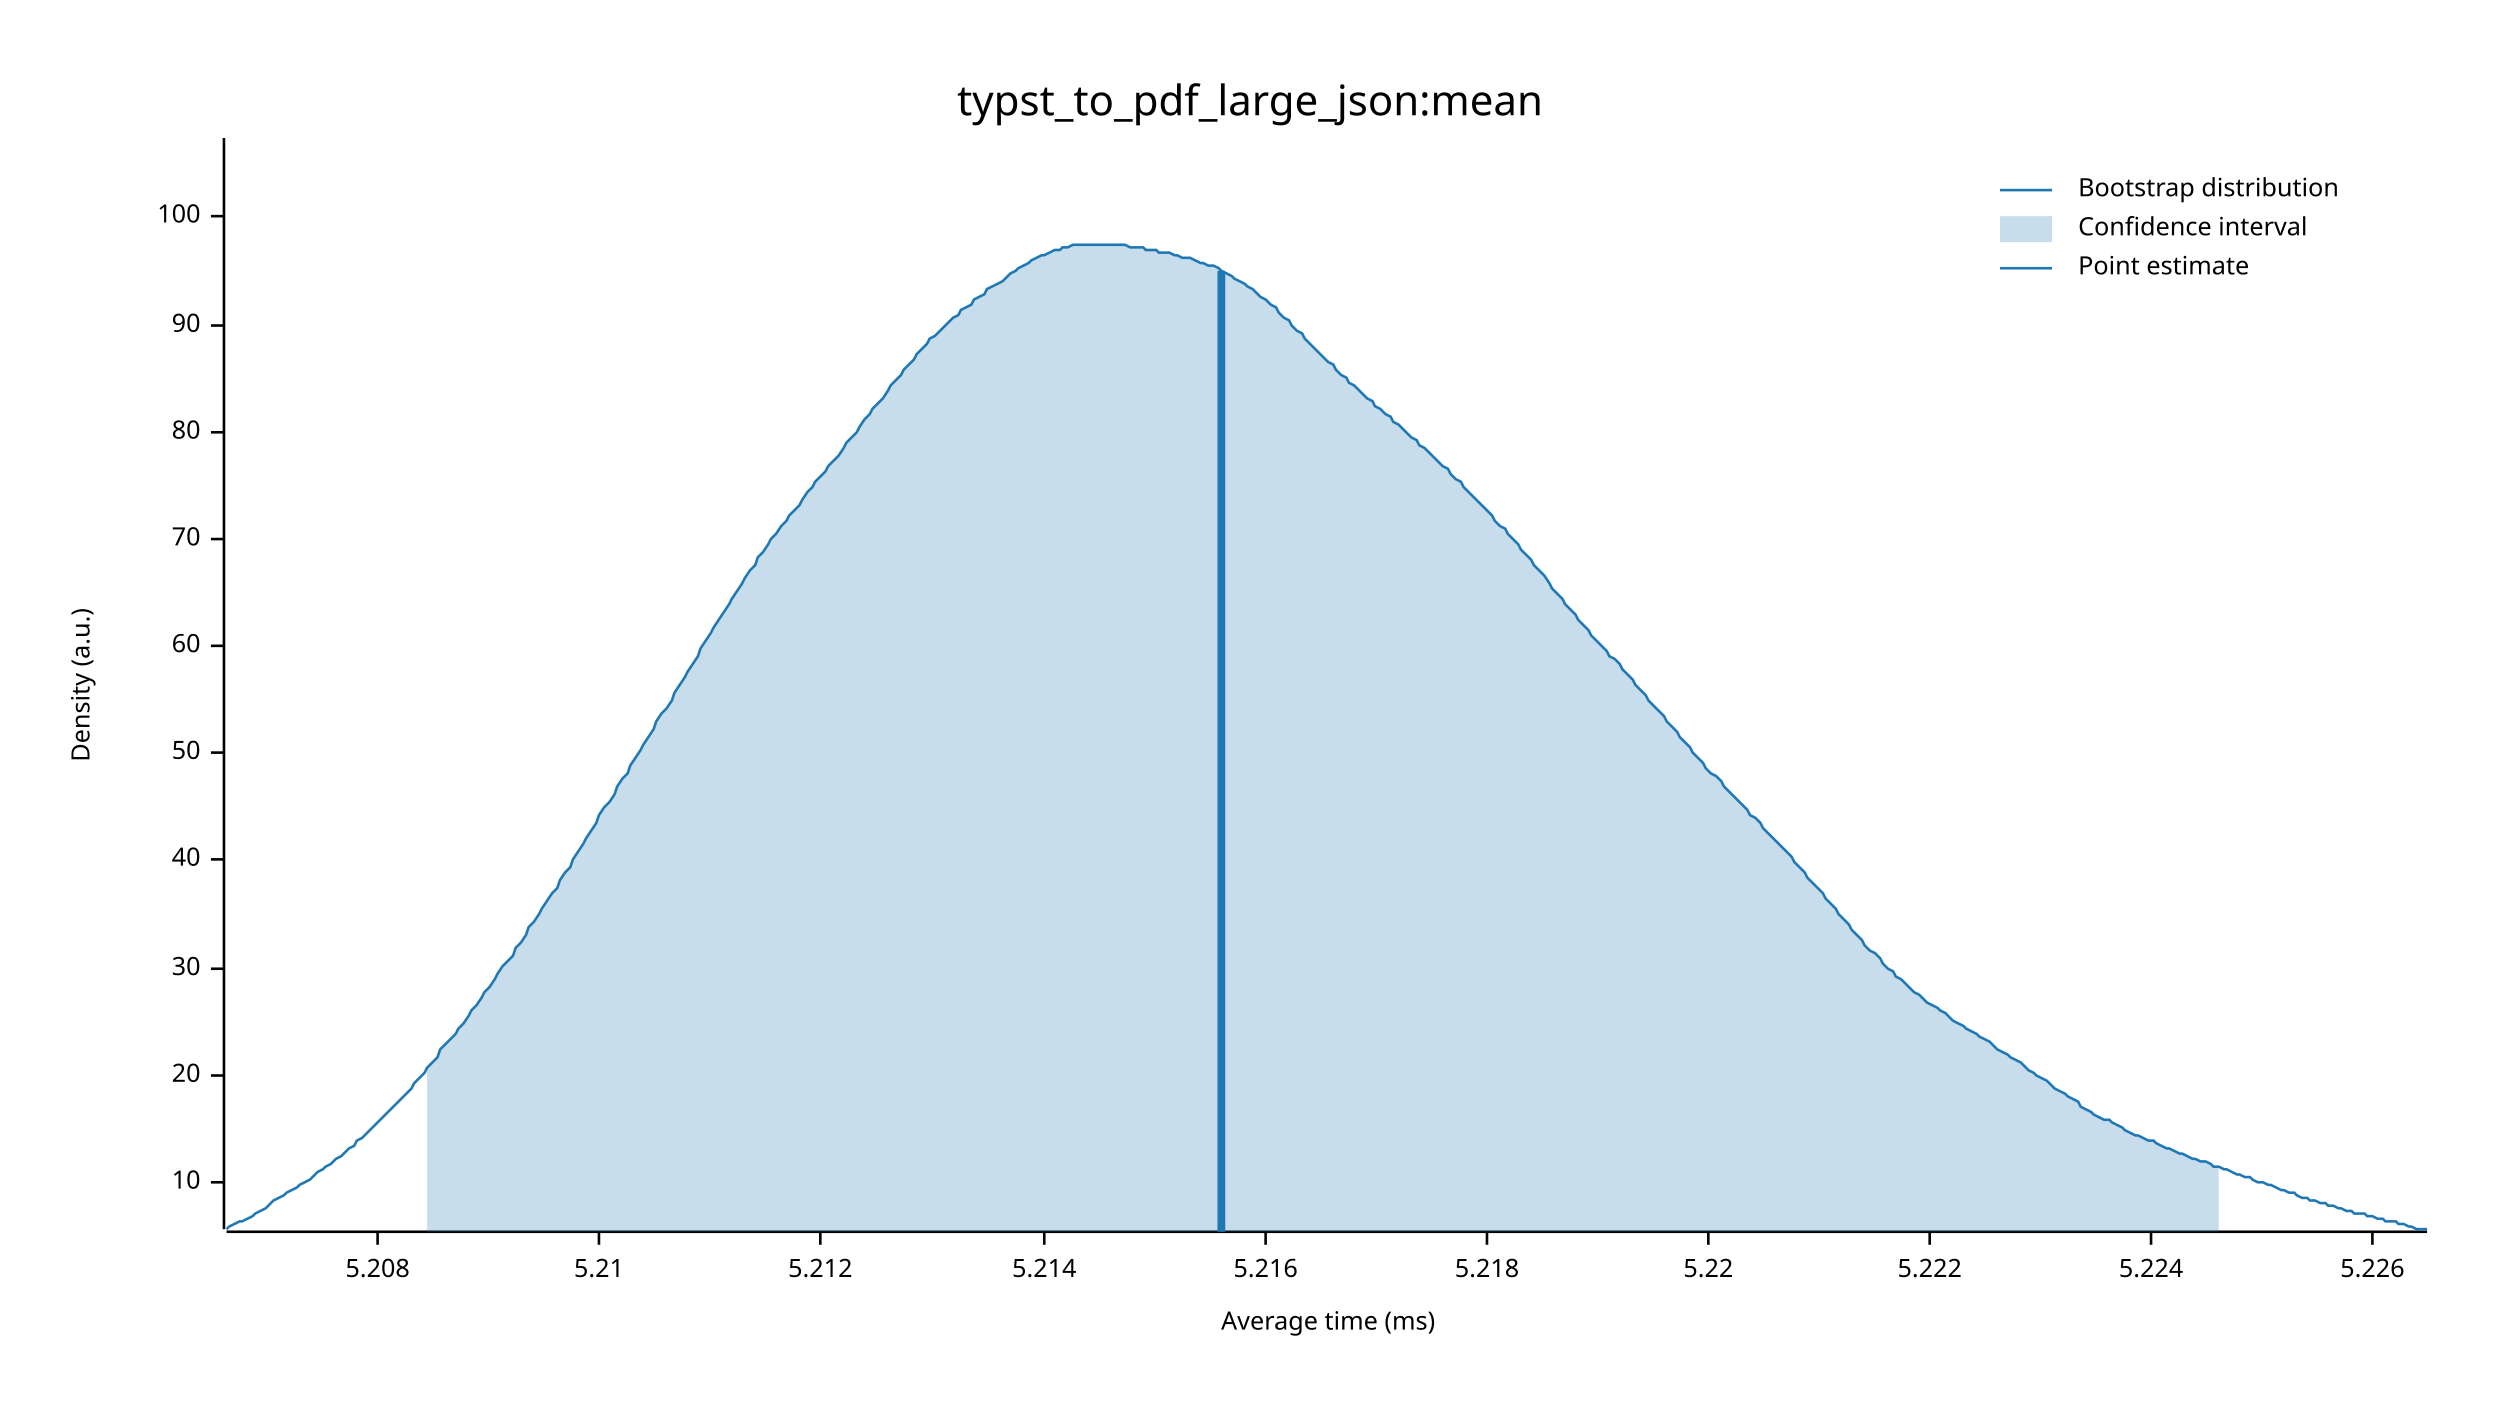
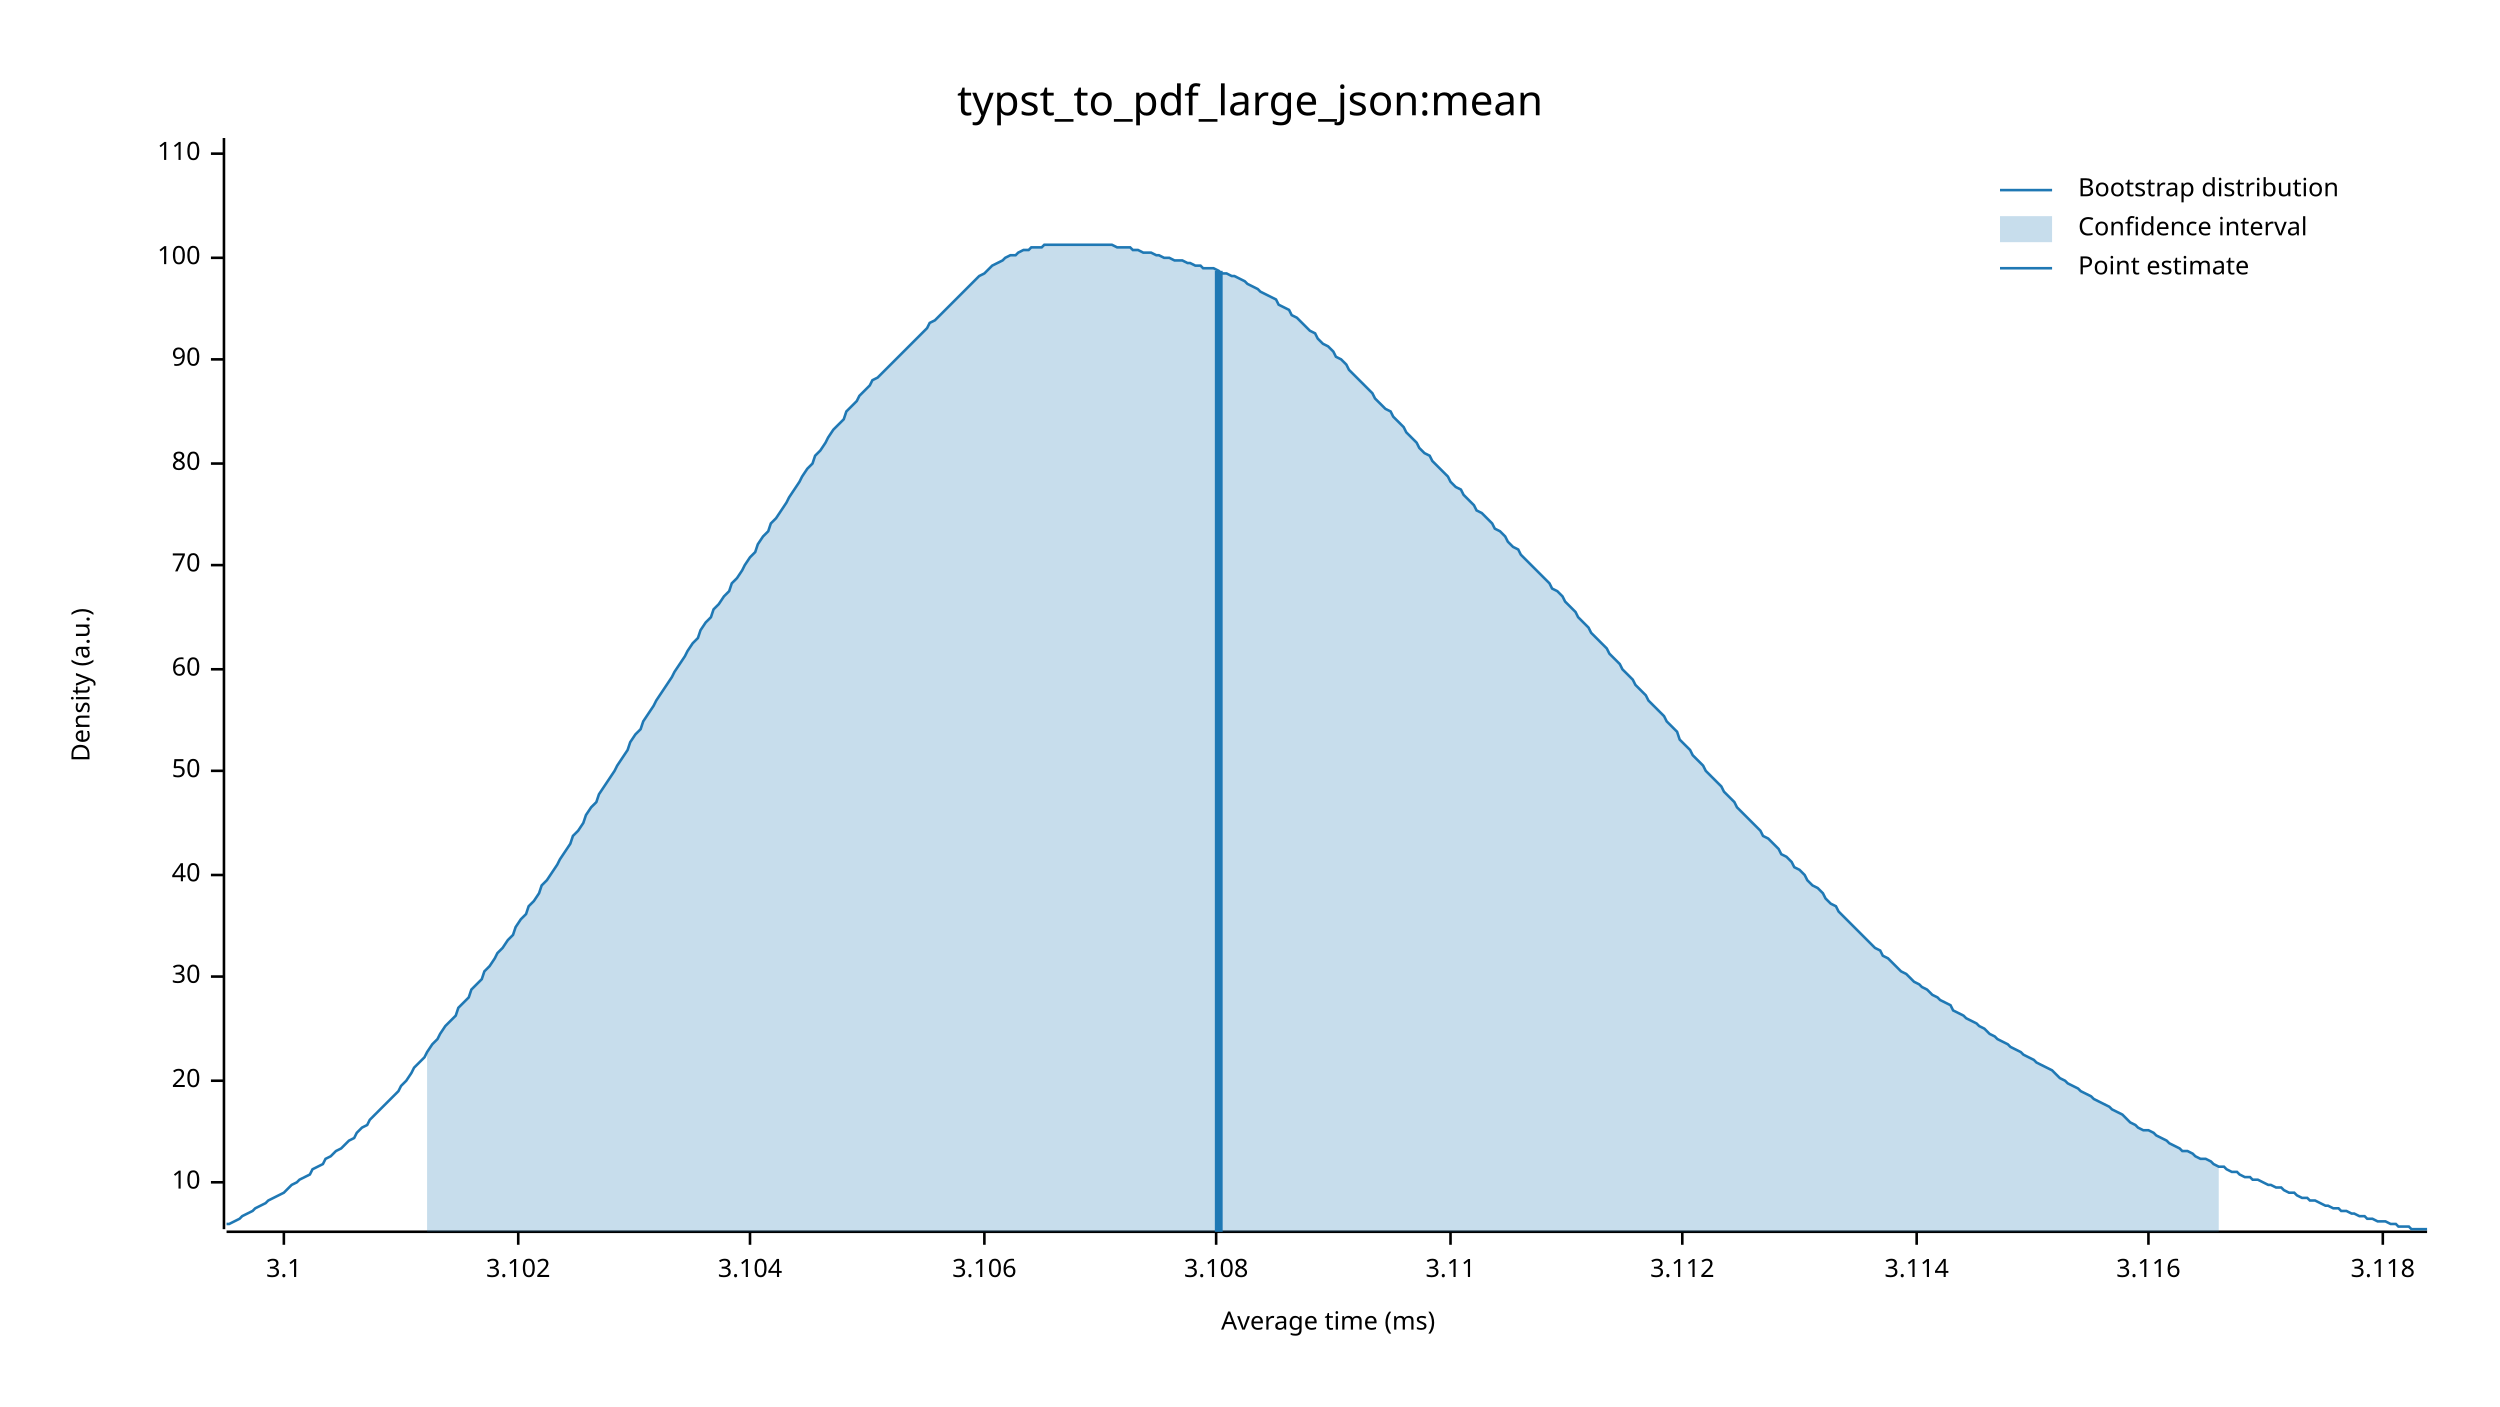
<svg xmlns="http://www.w3.org/2000/svg" width="960" height="540" viewBox="0 0 960 540">
  <text x="480" y="32" dy="0.76em" text-anchor="middle" font-family="sans-serif" font-size="16.129" opacity="1" fill="#000000">
typst_to_pdf_large_json:mean
</text>
  <text x="27" y="263" dy="0.76em" text-anchor="middle" font-family="sans-serif" font-size="9.677" opacity="1" fill="#000000" transform="rotate(270, 27, 263)">
Density (a.u.)
</text>
  <text x="510" y="513" dy="-0.5ex" text-anchor="middle" font-family="sans-serif" font-size="9.677" opacity="1" fill="#000000">
Average time (ms)
</text>
  <polyline fill="none" opacity="1" stroke="#000000" stroke-width="1" points="86,53 86,472 " />
  <text x="77" y="454" dy="0.5ex" text-anchor="end" font-family="sans-serif" font-size="9.677" opacity="1" fill="#000000">
10
</text>
  <polyline fill="none" opacity="1" stroke="#000000" stroke-width="1" points="81,454 86,454 " />
-   <text x="77" y="413" dy="0.5ex" text-anchor="end" font-family="sans-serif" font-size="9.677" opacity="1" fill="#000000">
+   <text x="77" y="415" dy="0.5ex" text-anchor="end" font-family="sans-serif" font-size="9.677" opacity="1" fill="#000000">
20
</text>
-   <polyline fill="none" opacity="1" stroke="#000000" stroke-width="1" points="81,413 86,413 " />
-   <text x="77" y="372" dy="0.5ex" text-anchor="end" font-family="sans-serif" font-size="9.677" opacity="1" fill="#000000">
+   <polyline fill="none" opacity="1" stroke="#000000" stroke-width="1" points="81,415 86,415 " />
+   <text x="77" y="375" dy="0.5ex" text-anchor="end" font-family="sans-serif" font-size="9.677" opacity="1" fill="#000000">
30
</text>
-   <polyline fill="none" opacity="1" stroke="#000000" stroke-width="1" points="81,372 86,372 " />
-   <text x="77" y="330" dy="0.5ex" text-anchor="end" font-family="sans-serif" font-size="9.677" opacity="1" fill="#000000">
+   <polyline fill="none" opacity="1" stroke="#000000" stroke-width="1" points="81,375 86,375 " />
+   <text x="77" y="336" dy="0.5ex" text-anchor="end" font-family="sans-serif" font-size="9.677" opacity="1" fill="#000000">
40
</text>
-   <polyline fill="none" opacity="1" stroke="#000000" stroke-width="1" points="81,330 86,330 " />
-   <text x="77" y="289" dy="0.5ex" text-anchor="end" font-family="sans-serif" font-size="9.677" opacity="1" fill="#000000">
+   <polyline fill="none" opacity="1" stroke="#000000" stroke-width="1" points="81,336 86,336 " />
+   <text x="77" y="296" dy="0.5ex" text-anchor="end" font-family="sans-serif" font-size="9.677" opacity="1" fill="#000000">
50
</text>
-   <polyline fill="none" opacity="1" stroke="#000000" stroke-width="1" points="81,289 86,289 " />
-   <text x="77" y="248" dy="0.5ex" text-anchor="end" font-family="sans-serif" font-size="9.677" opacity="1" fill="#000000">
+   <polyline fill="none" opacity="1" stroke="#000000" stroke-width="1" points="81,296 86,296 " />
+   <text x="77" y="257" dy="0.5ex" text-anchor="end" font-family="sans-serif" font-size="9.677" opacity="1" fill="#000000">
60
</text>
-   <polyline fill="none" opacity="1" stroke="#000000" stroke-width="1" points="81,248 86,248 " />
-   <text x="77" y="207" dy="0.5ex" text-anchor="end" font-family="sans-serif" font-size="9.677" opacity="1" fill="#000000">
+   <polyline fill="none" opacity="1" stroke="#000000" stroke-width="1" points="81,257 86,257 " />
+   <text x="77" y="217" dy="0.5ex" text-anchor="end" font-family="sans-serif" font-size="9.677" opacity="1" fill="#000000">
70
</text>
-   <polyline fill="none" opacity="1" stroke="#000000" stroke-width="1" points="81,207 86,207 " />
-   <text x="77" y="166" dy="0.5ex" text-anchor="end" font-family="sans-serif" font-size="9.677" opacity="1" fill="#000000">
+   <polyline fill="none" opacity="1" stroke="#000000" stroke-width="1" points="81,217 86,217 " />
+   <text x="77" y="178" dy="0.5ex" text-anchor="end" font-family="sans-serif" font-size="9.677" opacity="1" fill="#000000">
80
</text>
-   <polyline fill="none" opacity="1" stroke="#000000" stroke-width="1" points="81,166 86,166 " />
-   <text x="77" y="125" dy="0.5ex" text-anchor="end" font-family="sans-serif" font-size="9.677" opacity="1" fill="#000000">
+   <polyline fill="none" opacity="1" stroke="#000000" stroke-width="1" points="81,178 86,178 " />
+   <text x="77" y="138" dy="0.5ex" text-anchor="end" font-family="sans-serif" font-size="9.677" opacity="1" fill="#000000">
90
</text>
-   <polyline fill="none" opacity="1" stroke="#000000" stroke-width="1" points="81,125 86,125 " />
-   <text x="77" y="83" dy="0.5ex" text-anchor="end" font-family="sans-serif" font-size="9.677" opacity="1" fill="#000000">
+   <polyline fill="none" opacity="1" stroke="#000000" stroke-width="1" points="81,138 86,138 " />
+   <text x="77" y="99" dy="0.5ex" text-anchor="end" font-family="sans-serif" font-size="9.677" opacity="1" fill="#000000">
100
</text>
-   <polyline fill="none" opacity="1" stroke="#000000" stroke-width="1" points="81,83 86,83 " />
+   <polyline fill="none" opacity="1" stroke="#000000" stroke-width="1" points="81,99 86,99 " />
+   <text x="77" y="59" dy="0.5ex" text-anchor="end" font-family="sans-serif" font-size="9.677" opacity="1" fill="#000000">
+ 110
+ </text>
+   <polyline fill="none" opacity="1" stroke="#000000" stroke-width="1" points="81,59 86,59 " />
  <polyline fill="none" opacity="1" stroke="#000000" stroke-width="1" points="87,473 932,473 " />
-   <text x="145" y="483" dy="0.76em" text-anchor="middle" font-family="sans-serif" font-size="9.677" opacity="1" fill="#000000">
- 5.208
+   <text x="109" y="483" dy="0.76em" text-anchor="middle" font-family="sans-serif" font-size="9.677" opacity="1" fill="#000000">
+ 3.1
</text>
-   <polyline fill="none" opacity="1" stroke="#000000" stroke-width="1" points="145,473 145,478 " />
-   <text x="230" y="483" dy="0.76em" text-anchor="middle" font-family="sans-serif" font-size="9.677" opacity="1" fill="#000000">
- 5.21
+   <polyline fill="none" opacity="1" stroke="#000000" stroke-width="1" points="109,473 109,478 " />
+   <text x="199" y="483" dy="0.76em" text-anchor="middle" font-family="sans-serif" font-size="9.677" opacity="1" fill="#000000">
+ 3.102
</text>
-   <polyline fill="none" opacity="1" stroke="#000000" stroke-width="1" points="230,473 230,478 " />
-   <text x="315" y="483" dy="0.76em" text-anchor="middle" font-family="sans-serif" font-size="9.677" opacity="1" fill="#000000">
- 5.212
+   <polyline fill="none" opacity="1" stroke="#000000" stroke-width="1" points="199,473 199,478 " />
+   <text x="288" y="483" dy="0.76em" text-anchor="middle" font-family="sans-serif" font-size="9.677" opacity="1" fill="#000000">
+ 3.104
</text>
-   <polyline fill="none" opacity="1" stroke="#000000" stroke-width="1" points="315,473 315,478 " />
-   <text x="401" y="483" dy="0.76em" text-anchor="middle" font-family="sans-serif" font-size="9.677" opacity="1" fill="#000000">
- 5.214
+   <polyline fill="none" opacity="1" stroke="#000000" stroke-width="1" points="288,473 288,478 " />
+   <text x="378" y="483" dy="0.76em" text-anchor="middle" font-family="sans-serif" font-size="9.677" opacity="1" fill="#000000">
+ 3.106
</text>
-   <polyline fill="none" opacity="1" stroke="#000000" stroke-width="1" points="401,473 401,478 " />
-   <text x="486" y="483" dy="0.76em" text-anchor="middle" font-family="sans-serif" font-size="9.677" opacity="1" fill="#000000">
- 5.216
+   <polyline fill="none" opacity="1" stroke="#000000" stroke-width="1" points="378,473 378,478 " />
+   <text x="467" y="483" dy="0.76em" text-anchor="middle" font-family="sans-serif" font-size="9.677" opacity="1" fill="#000000">
+ 3.108
</text>
-   <polyline fill="none" opacity="1" stroke="#000000" stroke-width="1" points="486,473 486,478 " />
-   <text x="571" y="483" dy="0.76em" text-anchor="middle" font-family="sans-serif" font-size="9.677" opacity="1" fill="#000000">
- 5.218
+   <polyline fill="none" opacity="1" stroke="#000000" stroke-width="1" points="467,473 467,478 " />
+   <text x="557" y="483" dy="0.76em" text-anchor="middle" font-family="sans-serif" font-size="9.677" opacity="1" fill="#000000">
+ 3.11
</text>
-   <polyline fill="none" opacity="1" stroke="#000000" stroke-width="1" points="571,473 571,478 " />
-   <text x="656" y="483" dy="0.76em" text-anchor="middle" font-family="sans-serif" font-size="9.677" opacity="1" fill="#000000">
- 5.22
+   <polyline fill="none" opacity="1" stroke="#000000" stroke-width="1" points="557,473 557,478 " />
+   <text x="646" y="483" dy="0.76em" text-anchor="middle" font-family="sans-serif" font-size="9.677" opacity="1" fill="#000000">
+ 3.112
</text>
-   <polyline fill="none" opacity="1" stroke="#000000" stroke-width="1" points="656,473 656,478 " />
-   <text x="741" y="483" dy="0.76em" text-anchor="middle" font-family="sans-serif" font-size="9.677" opacity="1" fill="#000000">
- 5.222
+   <polyline fill="none" opacity="1" stroke="#000000" stroke-width="1" points="646,473 646,478 " />
+   <text x="736" y="483" dy="0.76em" text-anchor="middle" font-family="sans-serif" font-size="9.677" opacity="1" fill="#000000">
+ 3.114
</text>
-   <polyline fill="none" opacity="1" stroke="#000000" stroke-width="1" points="741,473 741,478 " />
-   <text x="826" y="483" dy="0.76em" text-anchor="middle" font-family="sans-serif" font-size="9.677" opacity="1" fill="#000000">
- 5.224
+   <polyline fill="none" opacity="1" stroke="#000000" stroke-width="1" points="736,473 736,478 " />
+   <text x="825" y="483" dy="0.76em" text-anchor="middle" font-family="sans-serif" font-size="9.677" opacity="1" fill="#000000">
+ 3.116
</text>
-   <polyline fill="none" opacity="1" stroke="#000000" stroke-width="1" points="826,473 826,478 " />
-   <text x="911" y="483" dy="0.76em" text-anchor="middle" font-family="sans-serif" font-size="9.677" opacity="1" fill="#000000">
- 5.226
+   <polyline fill="none" opacity="1" stroke="#000000" stroke-width="1" points="825,473 825,478 " />
+   <text x="915" y="483" dy="0.76em" text-anchor="middle" font-family="sans-serif" font-size="9.677" opacity="1" fill="#000000">
+ 3.118
</text>
-   <polyline fill="none" opacity="1" stroke="#000000" stroke-width="1" points="911,473 911,478 " />
-   <polyline fill="none" opacity="1" stroke="#1F78B4" stroke-width="1" points="87,472 88,471 90,470 92,469 93,469 95,468 97,467 98,466 100,465 102,464 103,463 105,461 107,460 109,459 110,458 112,457 114,456 115,455 117,454 119,453 120,452 122,450 124,449 125,448 127,447 129,445 131,444 132,443 134,441 136,440 137,438 139,437 141,435 142,434 144,432 146,430 147,429 149,427 151,425 153,423 154,422 156,420 158,418 159,416 161,414 163,412 164,410 166,408 168,406 169,403 171,401 173,399 175,397 176,395 178,393 180,390 181,388 183,386 185,383 186,381 188,379 190,376 191,374 193,371 195,369 197,367 198,364 200,362 202,359 203,356 205,354 207,351 208,349 210,346 212,343 214,341 215,338 217,335 219,333 220,330 222,327 224,324 225,322 227,319 229,316 230,313 232,310 234,308 236,305 237,302 239,299 241,297 242,294 244,291 246,288 247,286 249,283 251,280 252,277 254,274 256,272 258,269 259,266 261,263 263,260 264,258 266,255 268,252 269,249 271,246 273,243 274,241 276,238 278,235 280,232 281,230 283,227 285,224 286,222 288,219 290,217 291,214 293,212 295,209 296,207 298,205 300,202 302,200 303,198 305,196 307,194 308,192 310,189 312,187 313,185 315,183 317,181 318,179 320,177 322,175 324,172 325,170 327,168 329,166 330,164 332,161 334,159 335,157 337,155 339,153 341,150 342,148 344,146 346,144 347,142 349,140 351,138 352,136 354,134 356,132 357,130 359,129 361,127 363,125 364,124 366,122 368,121 369,119 371,118 373,117 374,115 376,114 378,113 379,111 381,110 383,109 385,108 386,107 388,105 390,104 391,103 393,102 395,101 396,100 398,99 400,98 401,98 403,97 405,96 407,96 408,95 410,95 412,94 413,94 415,94 417,94 418,94 420,94 422,94 423,94 425,94 427,94 429,94 430,94 432,94 434,95 435,95 437,95 439,95 440,96 442,96 444,96 445,97 447,97 449,97 451,98 452,98 454,99 456,99 457,99 459,100 461,101 462,101 464,102 466,102 468,103 469,104 471,105 473,106 474,107 476,108 478,109 479,110 481,111 483,113 484,114 486,115 488,117 490,118 491,120 493,122 495,123 496,125 498,127 500,128 501,130 503,132 505,134 506,135 508,137 510,139 512,140 513,142 515,144 517,145 518,147 520,148 522,150 523,151 525,153 527,154 528,156 530,157 532,159 534,160 535,162 537,163 539,165 540,166 542,168 544,169 545,171 547,172 549,174 550,175 552,177 554,179 556,180 557,182 559,184 561,185 562,187 564,189 566,191 567,192 569,194 571,196 573,198 574,200 576,202 578,203 579,205 581,207 583,209 584,211 586,213 588,215 589,217 591,219 593,221 595,224 596,226 598,228 600,230 601,232 603,234 605,236 606,238 608,240 610,242 611,244 613,246 615,248 617,250 618,252 620,253 622,255 623,257 625,259 627,261 628,263 630,265 632,267 633,269 635,271 637,273 639,275 640,277 642,279 644,281 645,283 647,285 649,287 650,289 652,291 654,293 655,295 657,297 659,298 661,300 662,302 664,304 666,306 667,307 669,309 671,311 672,313 674,314 676,316 677,318 679,320 681,322 683,324 684,325 686,327 688,329 689,331 691,333 693,335 694,337 696,339 698,341 700,343 701,345 703,347 705,349 706,351 708,353 710,355 711,357 713,359 715,361 716,363 718,365 720,366 722,368 723,370 725,372 727,373 728,375 730,376 732,378 733,379 735,381 737,382 738,383 740,385 742,386 744,387 745,388 747,389 749,391 750,392 752,393 754,394 755,395 757,396 759,397 760,398 762,399 764,400 766,402 767,403 769,404 771,405 772,406 774,407 776,408 777,409 779,411 781,412 782,413 784,414 786,415 788,417 789,418 791,419 793,420 794,421 796,422 798,423 799,425 801,426 803,427 804,428 806,429 808,430 810,430 811,431 813,432 815,433 816,434 818,435 820,436 821,436 823,437 825,438 827,438 828,439 830,440 832,441 833,441 835,442 837,443 838,443 840,444 842,445 843,445 845,446 847,446 849,447 850,448 852,448 854,449 855,449 857,450 859,451 860,451 862,452 864,452 865,453 867,454 869,454 871,455 872,455 874,456 876,457 877,457 879,458 881,458 882,459 884,460 886,460 887,461 889,461 891,462 893,462 894,463 896,463 898,464 899,464 901,465 903,465 904,466 906,466 908,466 909,467 911,467 913,468 915,468 916,469 918,469 920,469 921,470 923,470 925,471 926,471 928,472 930,472 932,472 " />
-   <polygon opacity="0.25" fill="#1F78B4" points="164,410 166,408 168,406 169,403 171,401 173,399 175,397 176,395 178,393 180,390 181,388 183,386 185,383 186,381 188,379 190,376 191,374 193,371 195,369 197,367 198,364 200,362 202,359 203,356 205,354 207,351 208,349 210,346 212,343 214,341 215,338 217,335 219,333 220,330 222,327 224,324 225,322 227,319 229,316 230,313 232,310 234,308 236,305 237,302 239,299 241,297 242,294 244,291 246,288 247,286 249,283 251,280 252,277 254,274 256,272 258,269 259,266 261,263 263,260 264,258 266,255 268,252 269,249 271,246 273,243 274,241 276,238 278,235 280,232 281,230 283,227 285,224 286,222 288,219 290,217 291,214 293,212 295,209 296,207 298,205 300,202 302,200 303,198 305,196 307,194 308,192 310,189 312,187 313,185 315,183 317,181 318,179 320,177 322,175 324,172 325,170 327,168 329,166 330,164 332,161 334,159 335,157 337,155 339,153 341,150 342,148 344,146 346,144 347,142 349,140 351,138 352,136 354,134 356,132 357,130 359,129 361,127 363,125 364,124 366,122 368,121 369,119 371,118 373,117 374,115 376,114 378,113 379,111 381,110 383,109 385,108 386,107 388,105 390,104 391,103 393,102 395,101 396,100 398,99 400,98 401,98 403,97 405,96 407,96 408,95 410,95 412,94 413,94 415,94 417,94 418,94 420,94 422,94 423,94 425,94 427,94 429,94 430,94 432,94 434,95 435,95 437,95 439,95 440,96 442,96 444,96 445,97 447,97 449,97 451,98 452,98 454,99 456,99 457,99 459,100 461,101 462,101 464,102 466,102 468,103 469,104 471,105 473,106 474,107 476,108 478,109 479,110 481,111 483,113 484,114 486,115 488,117 490,118 491,120 493,122 495,123 496,125 498,127 500,128 501,130 503,132 505,134 506,135 508,137 510,139 512,140 513,142 515,144 517,145 518,147 520,148 522,150 523,151 525,153 527,154 528,156 530,157 532,159 534,160 535,162 537,163 539,165 540,166 542,168 544,169 545,171 547,172 549,174 550,175 552,177 554,179 556,180 557,182 559,184 561,185 562,187 564,189 566,191 567,192 569,194 571,196 573,198 574,200 576,202 578,203 579,205 581,207 583,209 584,211 586,213 588,215 589,217 591,219 593,221 595,224 596,226 598,228 600,230 601,232 603,234 605,236 606,238 608,240 610,242 611,244 613,246 615,248 617,250 618,252 620,253 622,255 623,257 625,259 627,261 628,263 630,265 632,267 633,269 635,271 637,273 639,275 640,277 642,279 644,281 645,283 647,285 649,287 650,289 652,291 654,293 655,295 657,297 659,298 661,300 662,302 664,304 666,306 667,307 669,309 671,311 672,313 674,314 676,316 677,318 679,320 681,322 683,324 684,325 686,327 688,329 689,331 691,333 693,335 694,337 696,339 698,341 700,343 701,345 703,347 705,349 706,351 708,353 710,355 711,357 713,359 715,361 716,363 718,365 720,366 722,368 723,370 725,372 727,373 728,375 730,376 732,378 733,379 735,381 737,382 738,383 740,385 742,386 744,387 745,388 747,389 749,391 750,392 752,393 754,394 755,395 757,396 759,397 760,398 762,399 764,400 766,402 767,403 769,404 771,405 772,406 774,407 776,408 777,409 779,411 781,412 782,413 784,414 786,415 788,417 789,418 791,419 793,420 794,421 796,422 798,423 799,425 801,426 803,427 804,428 806,429 808,430 810,430 811,431 813,432 815,433 816,434 818,435 820,436 821,436 823,437 825,438 827,438 828,439 830,440 832,441 833,441 835,442 837,443 838,443 840,444 842,445 843,445 845,446 847,446 849,447 850,448 852,448 852,473 164,473 " />
-   <polyline fill="none" opacity="1" stroke="#1F78B4" stroke-width="3" points="469,473 469,104 " />
+   <polyline fill="none" opacity="1" stroke="#000000" stroke-width="1" points="915,473 915,478 " />
+   <polyline fill="none" opacity="1" stroke="#1F78B4" stroke-width="1" points="87,470 88,470 90,469 92,468 93,467 95,466 97,465 98,464 100,463 102,462 103,461 105,460 107,459 109,458 110,457 112,455 114,454 115,453 117,452 119,451 120,449 122,448 124,447 125,445 127,444 129,442 131,441 132,440 134,438 136,437 137,435 139,433 141,432 142,430 144,428 146,426 147,425 149,423 151,421 153,419 154,417 156,415 158,412 159,410 161,408 163,406 164,404 166,401 168,399 169,397 171,394 173,392 175,390 176,387 178,385 180,383 181,380 183,378 185,376 186,373 188,371 190,368 191,366 193,364 195,361 197,359 198,356 200,353 202,351 203,348 205,346 207,343 208,340 210,338 212,335 214,332 215,330 217,327 219,324 220,321 222,319 224,316 225,313 227,310 229,308 230,305 232,302 234,299 236,296 237,294 239,291 241,288 242,285 244,282 246,280 247,277 249,274 251,271 252,269 254,266 256,263 258,260 259,258 261,255 263,252 264,250 266,247 268,245 269,242 271,239 273,237 274,234 276,232 278,229 280,227 281,224 283,222 285,219 286,217 288,214 290,212 291,209 293,206 295,204 296,201 298,199 300,196 302,193 303,191 305,188 307,185 308,183 310,180 312,178 313,175 315,173 317,170 318,168 320,165 322,163 324,161 325,158 327,156 329,154 330,152 332,150 334,148 335,146 337,145 339,143 341,141 342,140 344,138 346,136 347,135 349,133 351,131 352,130 354,128 356,126 357,124 359,123 361,121 363,119 364,118 366,116 368,114 369,113 371,111 373,109 374,108 376,106 378,105 379,104 381,102 383,101 385,100 386,99 388,98 390,98 391,97 393,96 395,96 396,95 398,95 400,95 401,94 403,94 405,94 407,94 408,94 410,94 412,94 413,94 415,94 417,94 418,94 420,94 422,94 423,94 425,94 427,94 429,95 430,95 432,95 434,95 435,96 437,96 439,97 440,97 442,97 444,98 445,98 447,99 449,99 451,100 452,100 454,100 456,101 457,101 459,102 461,102 462,103 464,103 466,103 468,104 469,105 471,105 473,106 474,106 476,107 478,108 479,109 481,110 483,111 484,112 486,113 488,114 490,115 491,117 493,118 495,119 496,121 498,122 500,124 501,125 503,127 505,128 506,130 508,132 510,133 512,135 513,137 515,138 517,140 518,142 520,144 522,146 523,147 525,149 527,151 528,153 530,155 532,157 534,158 535,160 537,162 539,164 540,166 542,168 544,170 545,172 547,174 549,175 550,177 552,179 554,181 556,183 557,185 559,187 561,188 562,190 564,192 566,194 567,196 569,197 571,199 573,201 574,203 576,204 578,206 579,208 581,210 583,211 584,213 586,215 588,217 589,218 591,220 593,222 595,224 596,226 598,227 600,229 601,231 603,233 605,235 606,237 608,239 610,241 611,243 613,245 615,247 617,249 618,251 620,253 622,255 623,257 625,259 627,261 628,263 630,265 632,267 633,269 635,271 637,273 639,275 640,277 642,279 644,281 645,284 647,286 649,288 650,290 652,292 654,294 655,296 657,298 659,300 661,302 662,304 664,306 666,308 667,310 669,312 671,314 672,315 674,317 676,319 677,321 679,322 681,324 683,326 684,328 686,329 688,331 689,333 691,334 693,336 694,338 696,340 698,341 700,343 701,345 703,347 705,348 706,350 708,352 710,354 711,355 713,357 715,359 716,360 718,362 720,364 722,365 723,367 725,368 727,370 728,371 730,373 732,374 733,375 735,377 737,378 738,379 740,380 742,382 744,383 745,384 747,385 749,386 750,388 752,389 754,390 755,391 757,392 759,393 760,394 762,395 764,397 766,398 767,399 769,400 771,401 772,402 774,403 776,404 777,405 779,406 781,407 782,408 784,409 786,410 788,411 789,412 791,414 793,415 794,416 796,417 798,418 799,419 801,420 803,421 804,422 806,423 808,424 810,425 811,426 813,427 815,428 816,429 818,431 820,432 821,433 823,434 825,434 827,435 828,436 830,437 832,438 833,439 835,440 837,441 838,442 840,442 842,443 843,444 845,445 847,445 849,446 850,447 852,448 854,448 855,449 857,450 859,450 860,451 862,452 864,452 865,453 867,453 869,454 871,455 872,455 874,456 876,456 877,457 879,458 881,458 882,459 884,460 886,460 887,461 889,461 891,462 893,463 894,463 896,464 898,464 899,465 901,465 903,466 904,466 906,467 908,467 909,468 911,468 913,469 915,469 916,469 918,470 920,470 921,471 923,471 925,471 926,472 928,472 930,472 932,472 " />
+   <polygon opacity="0.25" fill="#1F78B4" points="164,404 166,401 168,399 169,397 171,394 173,392 175,390 176,387 178,385 180,383 181,380 183,378 185,376 186,373 188,371 190,368 191,366 193,364 195,361 197,359 198,356 200,353 202,351 203,348 205,346 207,343 208,340 210,338 212,335 214,332 215,330 217,327 219,324 220,321 222,319 224,316 225,313 227,310 229,308 230,305 232,302 234,299 236,296 237,294 239,291 241,288 242,285 244,282 246,280 247,277 249,274 251,271 252,269 254,266 256,263 258,260 259,258 261,255 263,252 264,250 266,247 268,245 269,242 271,239 273,237 274,234 276,232 278,229 280,227 281,224 283,222 285,219 286,217 288,214 290,212 291,209 293,206 295,204 296,201 298,199 300,196 302,193 303,191 305,188 307,185 308,183 310,180 312,178 313,175 315,173 317,170 318,168 320,165 322,163 324,161 325,158 327,156 329,154 330,152 332,150 334,148 335,146 337,145 339,143 341,141 342,140 344,138 346,136 347,135 349,133 351,131 352,130 354,128 356,126 357,124 359,123 361,121 363,119 364,118 366,116 368,114 369,113 371,111 373,109 374,108 376,106 378,105 379,104 381,102 383,101 385,100 386,99 388,98 390,98 391,97 393,96 395,96 396,95 398,95 400,95 401,94 403,94 405,94 407,94 408,94 410,94 412,94 413,94 415,94 417,94 418,94 420,94 422,94 423,94 425,94 427,94 429,95 430,95 432,95 434,95 435,96 437,96 439,97 440,97 442,97 444,98 445,98 447,99 449,99 451,100 452,100 454,100 456,101 457,101 459,102 461,102 462,103 464,103 466,103 468,104 469,105 471,105 473,106 474,106 476,107 478,108 479,109 481,110 483,111 484,112 486,113 488,114 490,115 491,117 493,118 495,119 496,121 498,122 500,124 501,125 503,127 505,128 506,130 508,132 510,133 512,135 513,137 515,138 517,140 518,142 520,144 522,146 523,147 525,149 527,151 528,153 530,155 532,157 534,158 535,160 537,162 539,164 540,166 542,168 544,170 545,172 547,174 549,175 550,177 552,179 554,181 556,183 557,185 559,187 561,188 562,190 564,192 566,194 567,196 569,197 571,199 573,201 574,203 576,204 578,206 579,208 581,210 583,211 584,213 586,215 588,217 589,218 591,220 593,222 595,224 596,226 598,227 600,229 601,231 603,233 605,235 606,237 608,239 610,241 611,243 613,245 615,247 617,249 618,251 620,253 622,255 623,257 625,259 627,261 628,263 630,265 632,267 633,269 635,271 637,273 639,275 640,277 642,279 644,281 645,284 647,286 649,288 650,290 652,292 654,294 655,296 657,298 659,300 661,302 662,304 664,306 666,308 667,310 669,312 671,314 672,315 674,317 676,319 677,321 679,322 681,324 683,326 684,328 686,329 688,331 689,333 691,334 693,336 694,338 696,340 698,341 700,343 701,345 703,347 705,348 706,350 708,352 710,354 711,355 713,357 715,359 716,360 718,362 720,364 722,365 723,367 725,368 727,370 728,371 730,373 732,374 733,375 735,377 737,378 738,379 740,380 742,382 744,383 745,384 747,385 749,386 750,388 752,389 754,390 755,391 757,392 759,393 760,394 762,395 764,397 766,398 767,399 769,400 771,401 772,402 774,403 776,404 777,405 779,406 781,407 782,408 784,409 786,410 788,411 789,412 791,414 793,415 794,416 796,417 798,418 799,419 801,420 803,421 804,422 806,423 808,424 810,425 811,426 813,427 815,428 816,429 818,431 820,432 821,433 823,434 825,434 827,435 828,436 830,437 832,438 833,439 835,440 837,441 838,442 840,442 842,443 843,444 845,445 847,445 849,446 850,447 852,448 852,473 164,473 " />
+   <polyline fill="none" opacity="1" stroke="#1F78B4" stroke-width="3" points="468,473 468,104 " />
  <text x="798" y="68" dy="0.76em" text-anchor="start" font-family="sans-serif" font-size="9.677" opacity="1" fill="#000000">
Bootstrap distribution
</text>
  <text x="798" y="83" dy="0.76em" text-anchor="start" font-family="sans-serif" font-size="9.677" opacity="1" fill="#000000">
Confidence interval
</text>
  <text x="798" y="98" dy="0.76em" text-anchor="start" font-family="sans-serif" font-size="9.677" opacity="1" fill="#000000">
Point estimate
</text>
  <polyline fill="none" opacity="1" stroke="#1F78B4" stroke-width="1" points="768,73 788,73 " />
  <rect x="768" y="83" width="20" height="10" opacity="0.25" fill="#1F78B4" stroke="none" />
  <polyline fill="none" opacity="1" stroke="#1F78B4" stroke-width="1" points="768,103 788,103 " />
</svg>
